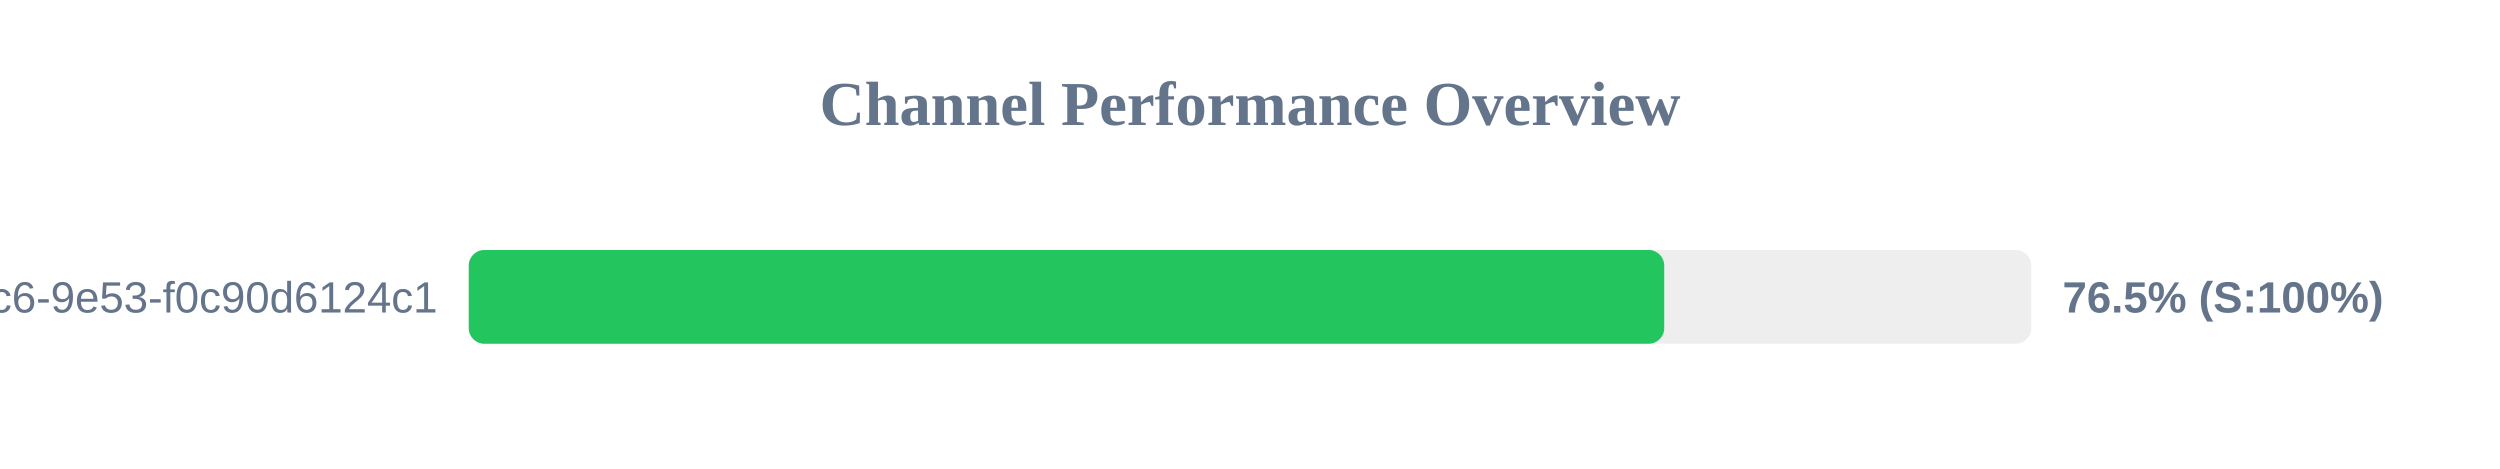
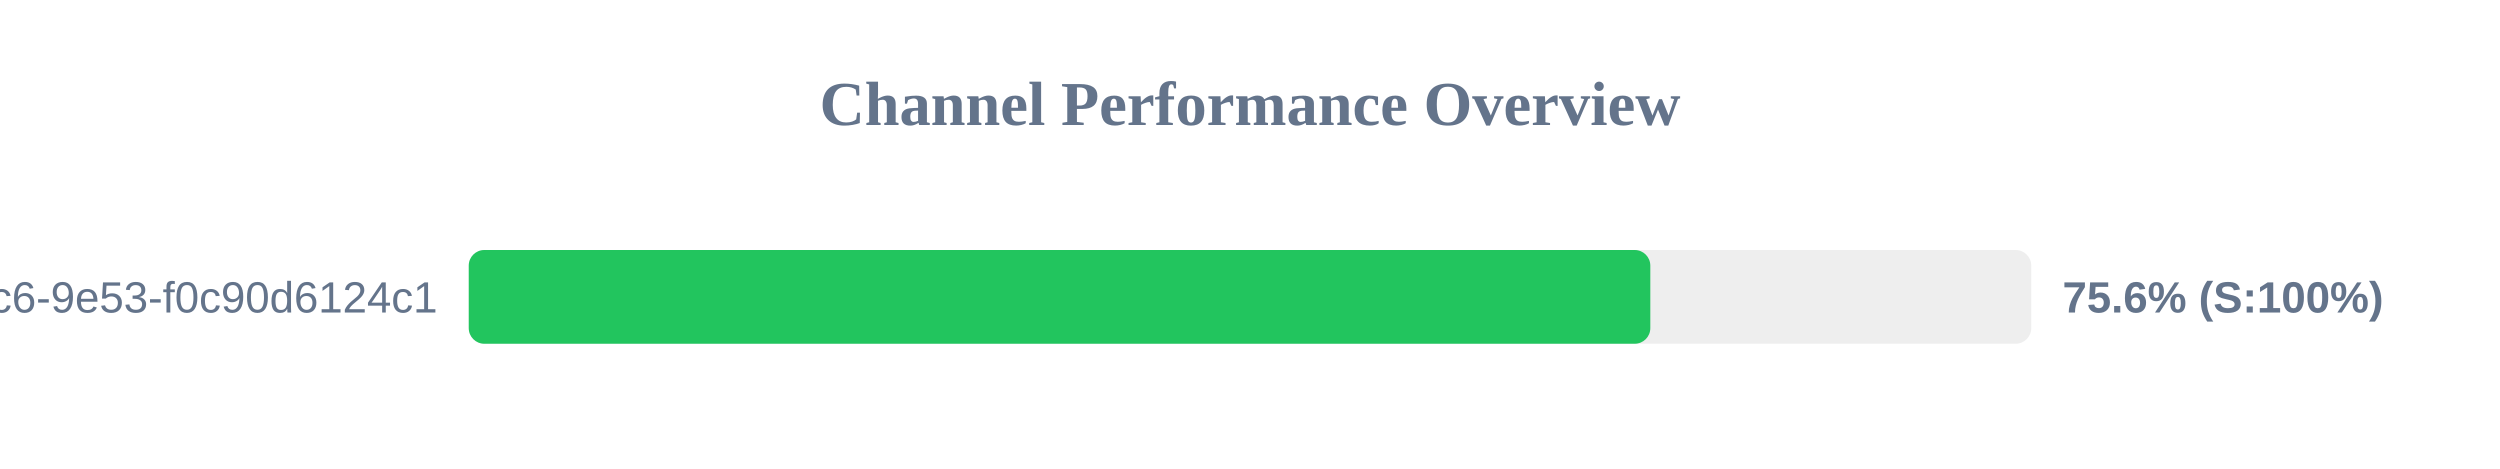
<svg xmlns="http://www.w3.org/2000/svg" width="800" height="150" version="1.1">
  <style>
        .row { font: 14px Arial; fill: #64748b; }
        .score { font: bold 14px Arial; fill: #64748b; }
    </style>
  <text x="400" y="40" text-anchor="middle" font-size="20px" font-weight="bold" fill="#64748b">Channel Performance Overview</text>
  <rect x="150" y="80" width="500" height="30" fill="#eee" rx="5" />
-   <rect x="150" y="80" width="382.55" height="30" fill="#22c55e" rx="5" />
+   <rect x="150" y="80" width="378.1" height="30" fill="#22c55e" rx="5" />
  <text x="140" y="100" text-anchor="end" class="row">?uuid=4685eb2a-5ddb-4dc6-9e53-f0c90d6124c1</text>
-   <text x="660" y="100" text-anchor="start" class="score">76.5% (S:100%)</text>
+   <text x="660" y="100" text-anchor="start" class="score">75.6% (S:100%)</text>
</svg>
